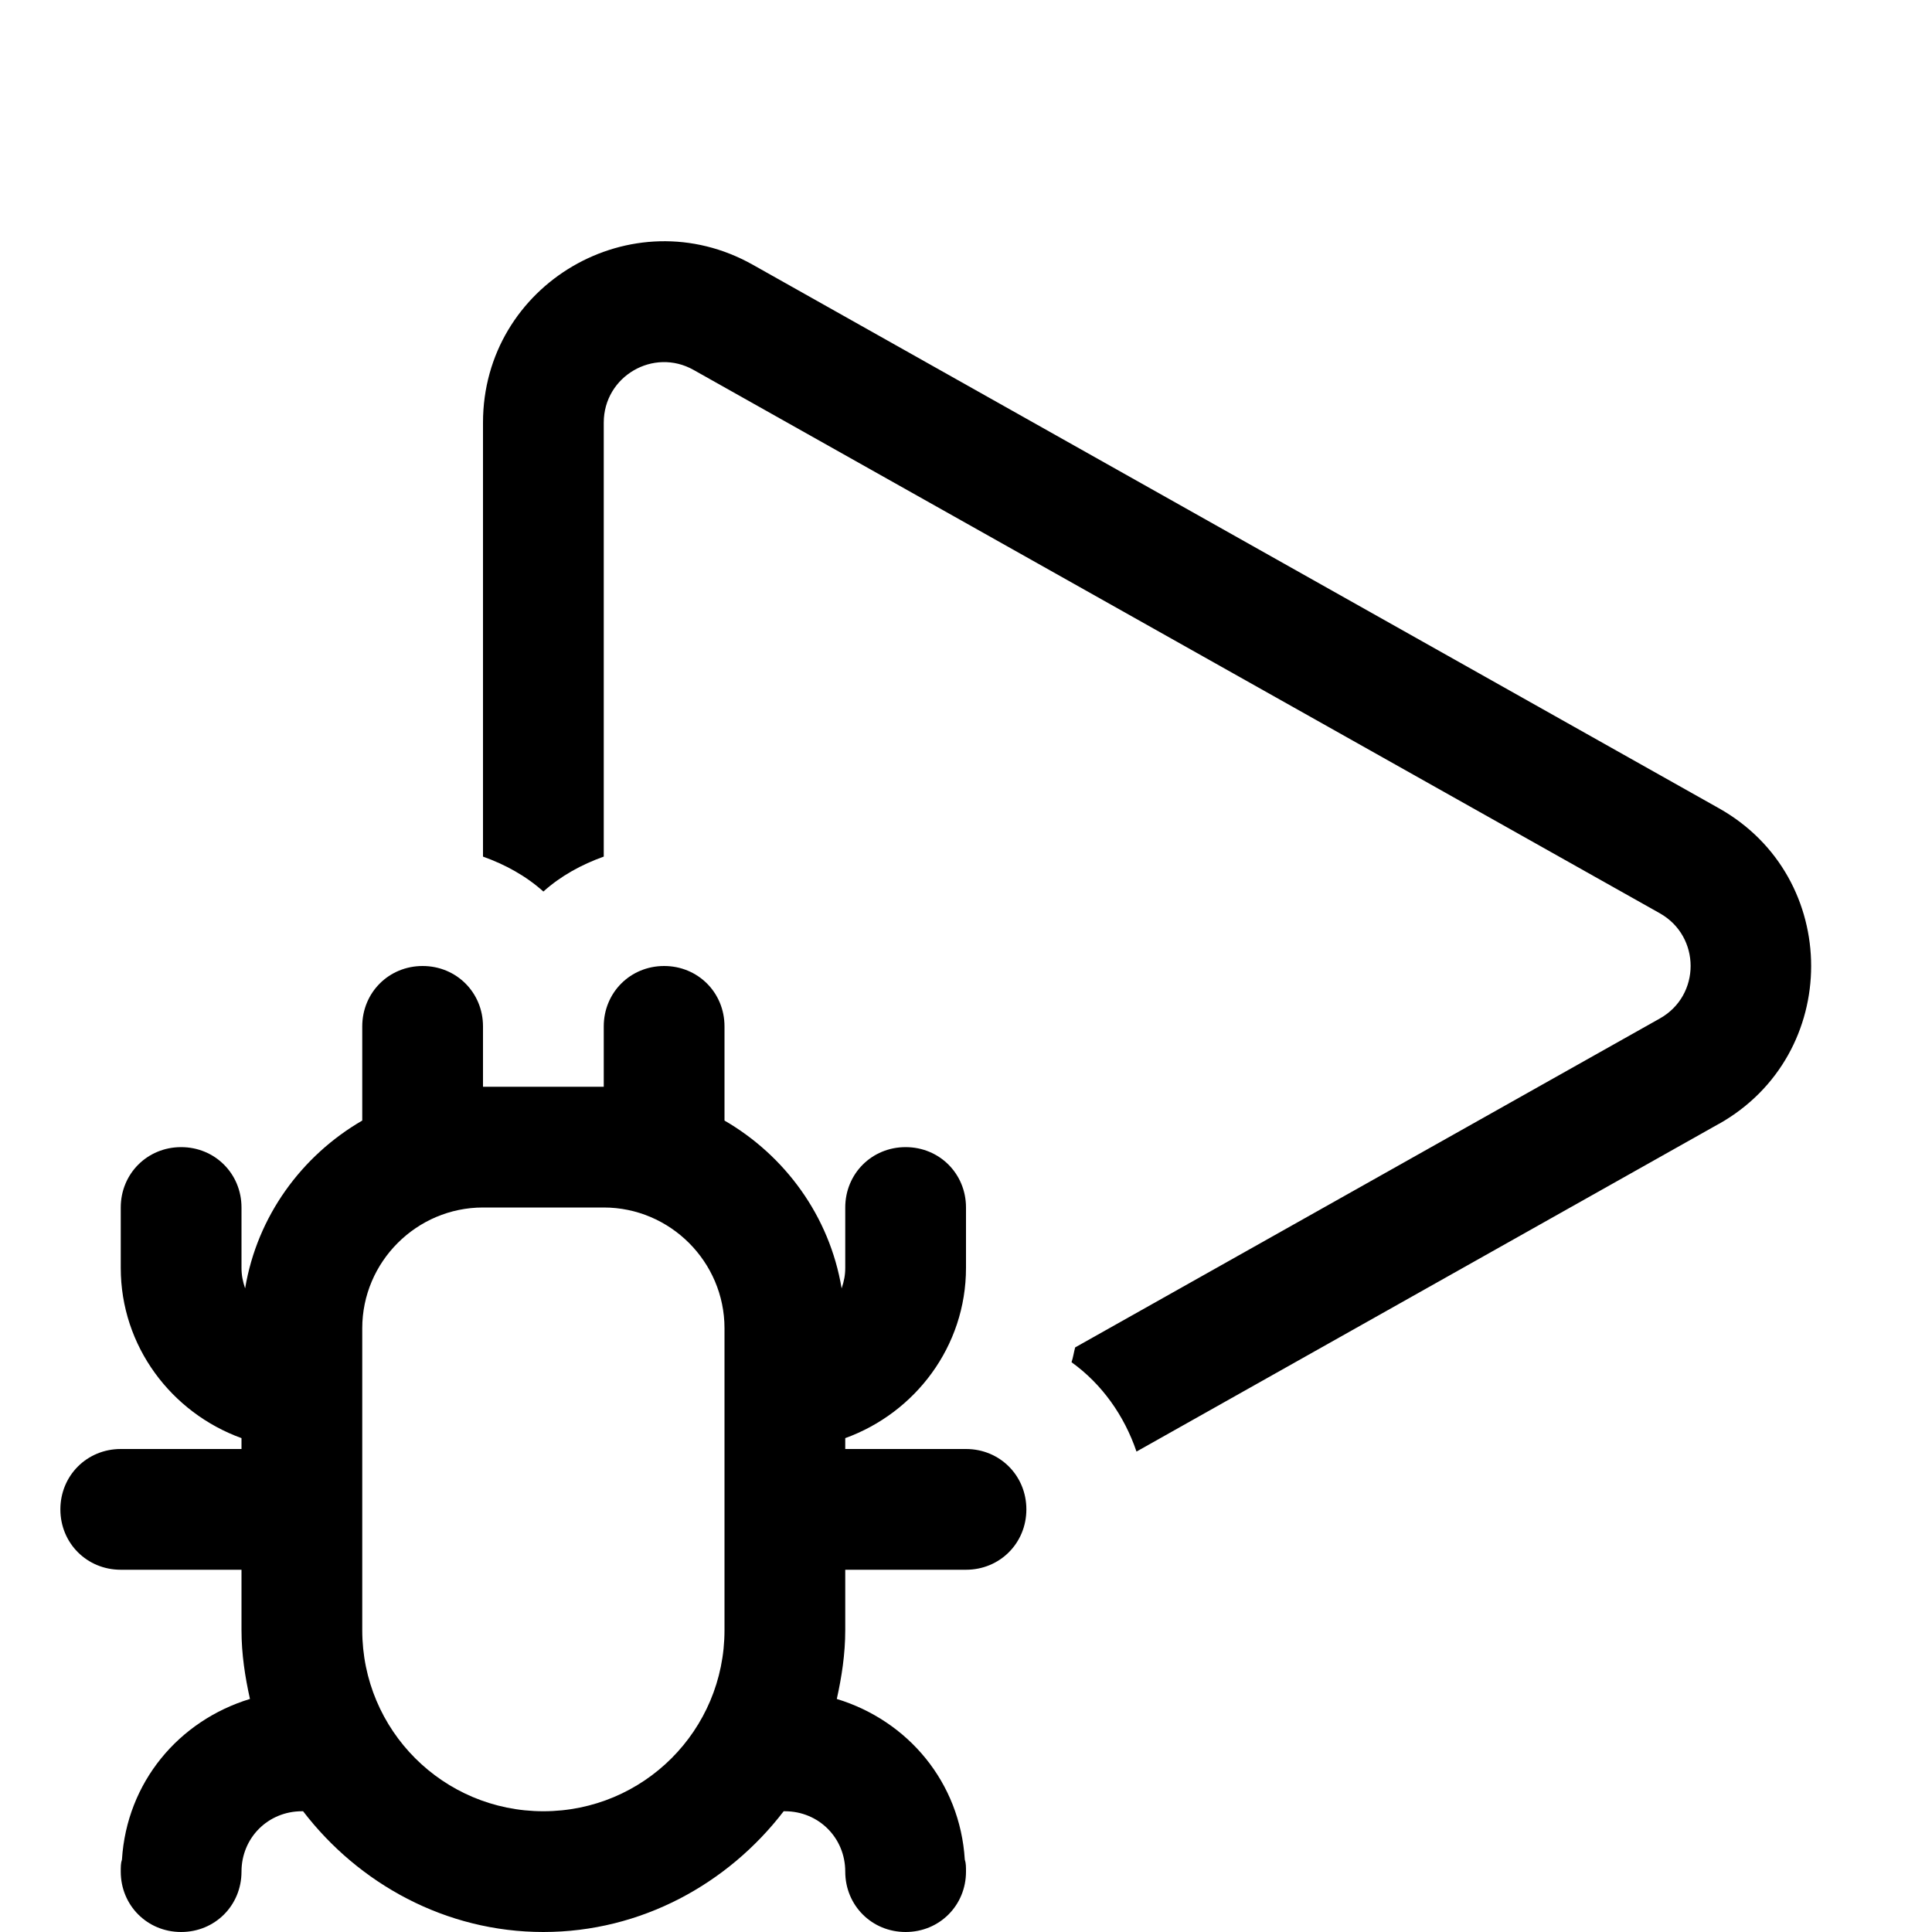
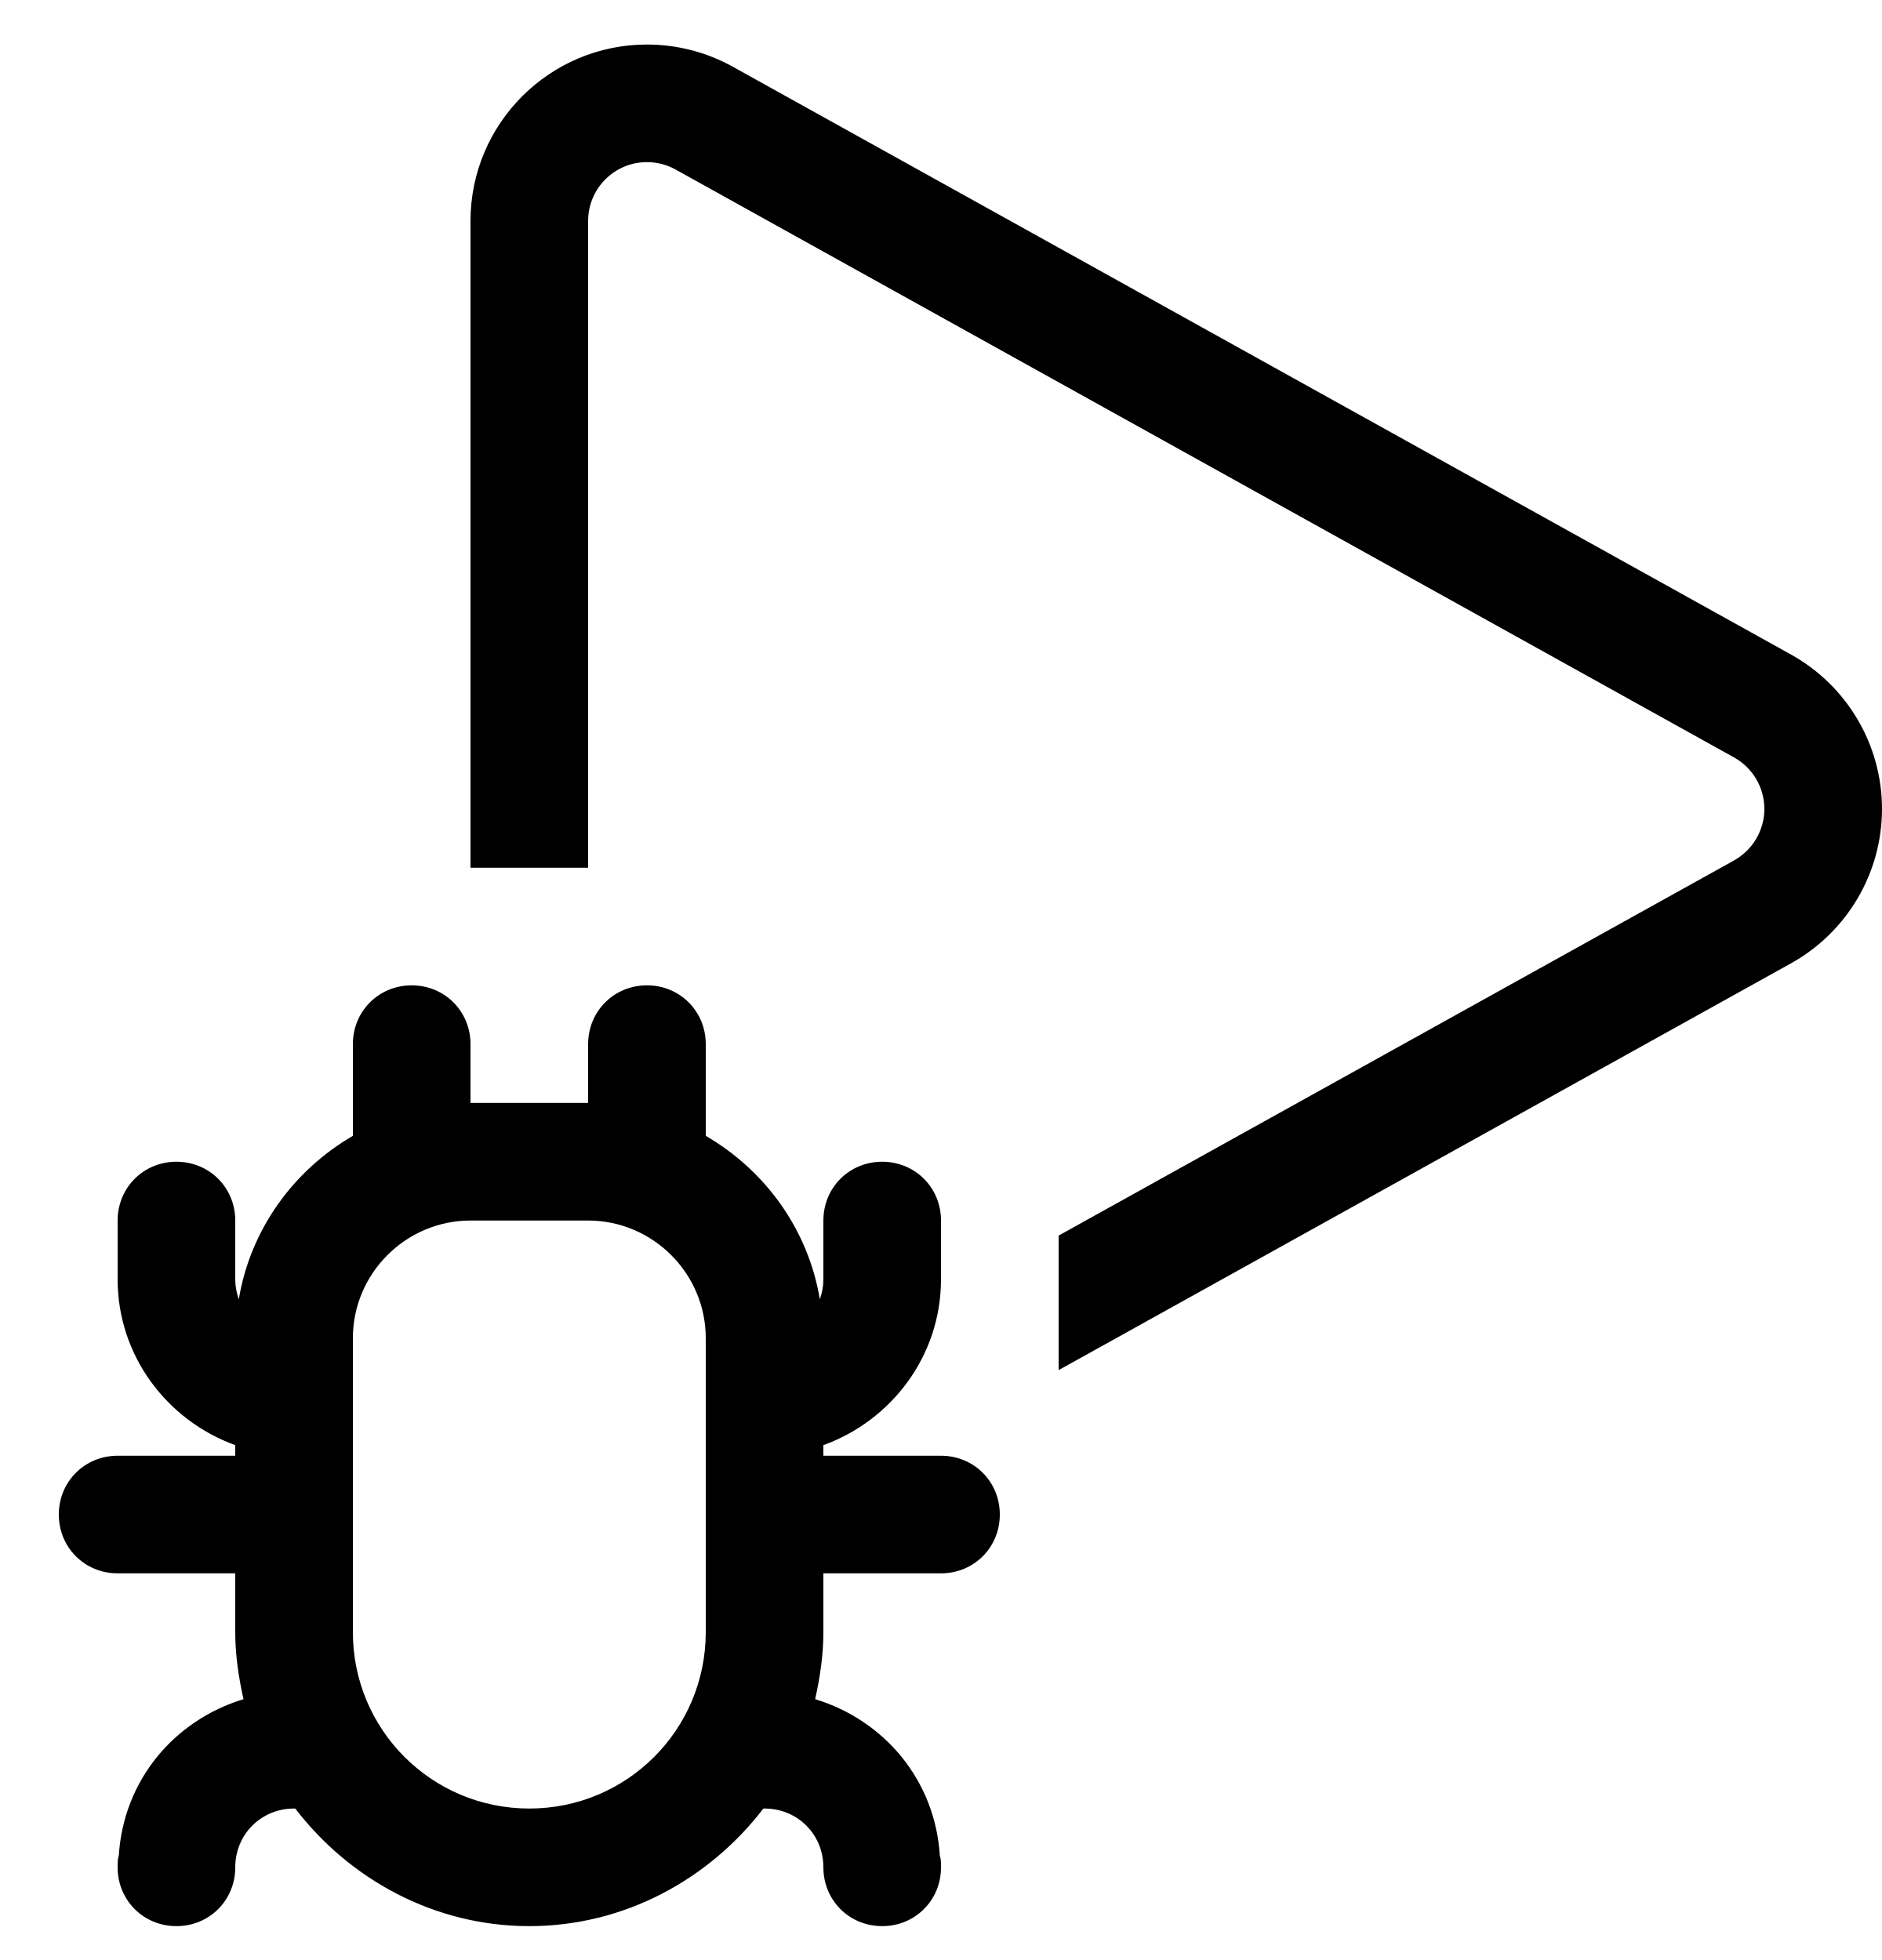
- <svg xmlns="http://www.w3.org/2000/svg" width="24" height="24" viewBox="0 0 24 24" fill="currentColor">
-   <path d="M21.354 13.96L14.118 18.032C13.965 17.583 13.688 17.193 13.311 16.922C13.331 16.863 13.339 16.8 13.356 16.738L20.619 12.652C21.129 12.366 21.129 11.633 20.619 11.345L8.617 4.596C8.118 4.314 7.5 4.675 7.5 5.25V10.641C7.223 10.74 6.966 10.881 6.75 11.075C6.534 10.881 6.277 10.74 6 10.641V5.25C6 3.529 7.853 2.445 9.352 3.289L21.352 10.04C22.881 10.899 22.881 13.101 21.352 13.962L21.354 13.96ZM12.75 18.75C12.75 19.17 12.42 19.5 12 19.5H10.5V20.25C10.5 20.55 10.455 20.835 10.395 21.105C11.28 21.375 11.925 22.14 11.985 23.1C12 23.145 12 23.19 12 23.25C12 23.67 11.67 24 11.25 24C10.83 24 10.5 23.67 10.5 23.25C10.5 22.83 10.17 22.5 9.75 22.5H9.735C9.045 23.4 7.965 24 6.75 24C5.535 24 4.455 23.4 3.765 22.5H3.75C3.33 22.5 3 22.83 3 23.25C3 23.67 2.67 24 2.25 24C1.83 24 1.5 23.67 1.5 23.25C1.5 23.19 1.5 23.145 1.515 23.1C1.575 22.14 2.22 21.375 3.105 21.105C3.045 20.835 3 20.55 3 20.25V19.5H1.5C1.08 19.5 0.75 19.17 0.75 18.75C0.75 18.33 1.08 18 1.5 18H3V17.865C2.13 17.55 1.5 16.725 1.5 15.75V15C1.5 14.58 1.83 14.25 2.25 14.25C2.67 14.25 3 14.58 3 15V15.75C3 15.84 3.015 15.915 3.045 16.005C3.195 15.105 3.75 14.355 4.5 13.92V12.75C4.5 12.33 4.83 12 5.25 12C5.67 12 6 12.33 6 12.75V13.5H7.5V12.75C7.5 12.33 7.83 12 8.25 12C8.67 12 9 12.33 9 12.75V13.92C9.75 14.355 10.305 15.105 10.455 16.005C10.485 15.915 10.5 15.84 10.5 15.75V15C10.5 14.58 10.83 14.25 11.25 14.25C11.67 14.25 12 14.58 12 15V15.75C12 16.725 11.37 17.55 10.5 17.865V18H12C12.42 18 12.75 18.33 12.75 18.75ZM9 16.5C9 15.675 8.325 15 7.5 15H6C5.175 15 4.5 15.675 4.5 16.5V20.25C4.5 21.495 5.505 22.5 6.75 22.5C7.995 22.5 9 21.495 9 20.25V16.5Z" />
+ <svg xmlns="http://www.w3.org/2000/svg" width="24" height="25" viewBox="0 0 24 25" fill="currentColor">
+   <path d="M12 18.568H10.5V18.433C11.37 18.118 12 17.293 12 16.318V15.568C12 15.148 11.67 14.818 11.25 14.818C10.83 14.818 10.5 15.148 10.5 15.568V16.318C10.5 16.408 10.485 16.483 10.455 16.573C10.305 15.673 9.75 14.923 9 14.488V13.318C9 12.898 8.67 12.568 8.25 12.568C7.83 12.568 7.5 12.898 7.5 13.318V14.068H6V13.318C6 12.898 5.67 12.568 5.25 12.568C4.83 12.568 4.5 12.898 4.5 13.318V14.488C3.75 14.923 3.195 15.673 3.045 16.573C3.015 16.483 3 16.408 3 16.318V15.568C3 15.148 2.67 14.818 2.25 14.818C1.83 14.818 1.5 15.148 1.5 15.568V16.318C1.5 17.293 2.13 18.118 3 18.433V18.568H1.5C1.08 18.568 0.75 18.898 0.75 19.318C0.75 19.738 1.08 20.068 1.5 20.068H3V20.818C3 21.118 3.045 21.403 3.105 21.673C2.22 21.943 1.575 22.708 1.515 23.668C1.5 23.713 1.5 23.758 1.5 23.818C1.5 24.238 1.83 24.568 2.25 24.568C2.67 24.568 3 24.238 3 23.818C3 23.398 3.33 23.068 3.75 23.068H3.765C4.455 23.968 5.535 24.568 6.75 24.568C7.965 24.568 9.045 23.968 9.735 23.068H9.75C10.17 23.068 10.5 23.398 10.5 23.818C10.5 24.238 10.83 24.568 11.25 24.568C11.67 24.568 12 24.238 12 23.818C12 23.758 12 23.713 11.985 23.668C11.925 22.708 11.28 21.943 10.395 21.673C10.455 21.403 10.5 21.118 10.5 20.818V20.068H12C12.42 20.068 12.75 19.738 12.75 19.318C12.75 18.898 12.42 18.568 12 18.568ZM9 20.818C9 22.063 7.995 23.068 6.75 23.068C5.505 23.068 4.5 22.063 4.5 20.818V17.068C4.5 16.243 5.175 15.568 6 15.568H7.5C8.325 15.568 9 16.243 9 17.068V20.818ZM24 10.318C24 11.135 23.556 11.888 22.842 12.286L13.5 17.476V15.76L22.113 10.975C22.351 10.842 22.5 10.59 22.5 10.318C22.5 10.046 22.352 9.794 22.113 9.661L8.613 2.161C8.503 2.1 8.377 2.068 8.25 2.068C7.836 2.068 7.5 2.404 7.5 2.818V11.068H6V2.818C6 1.577 7.009 0.568 8.25 0.568C8.632 0.568 9.009 0.665 9.341 0.849L22.842 8.35C23.556 8.748 24 9.501 24 10.318Z" />
</svg>
